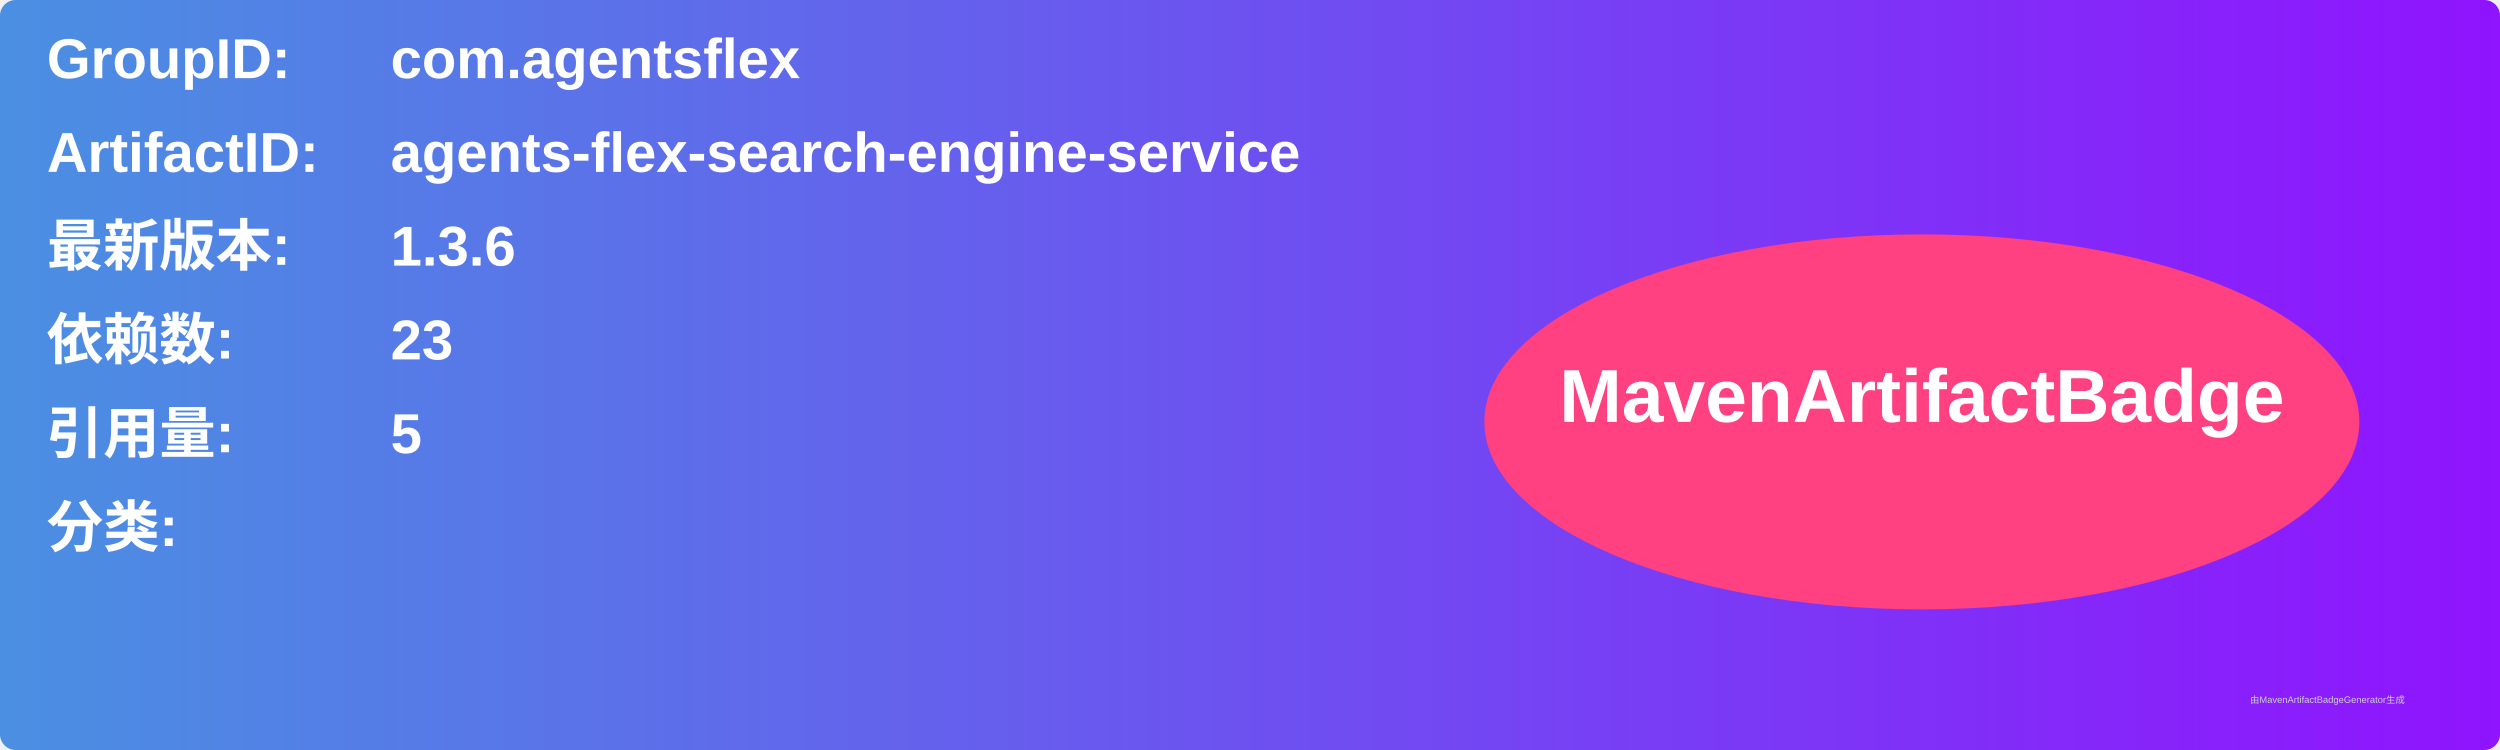
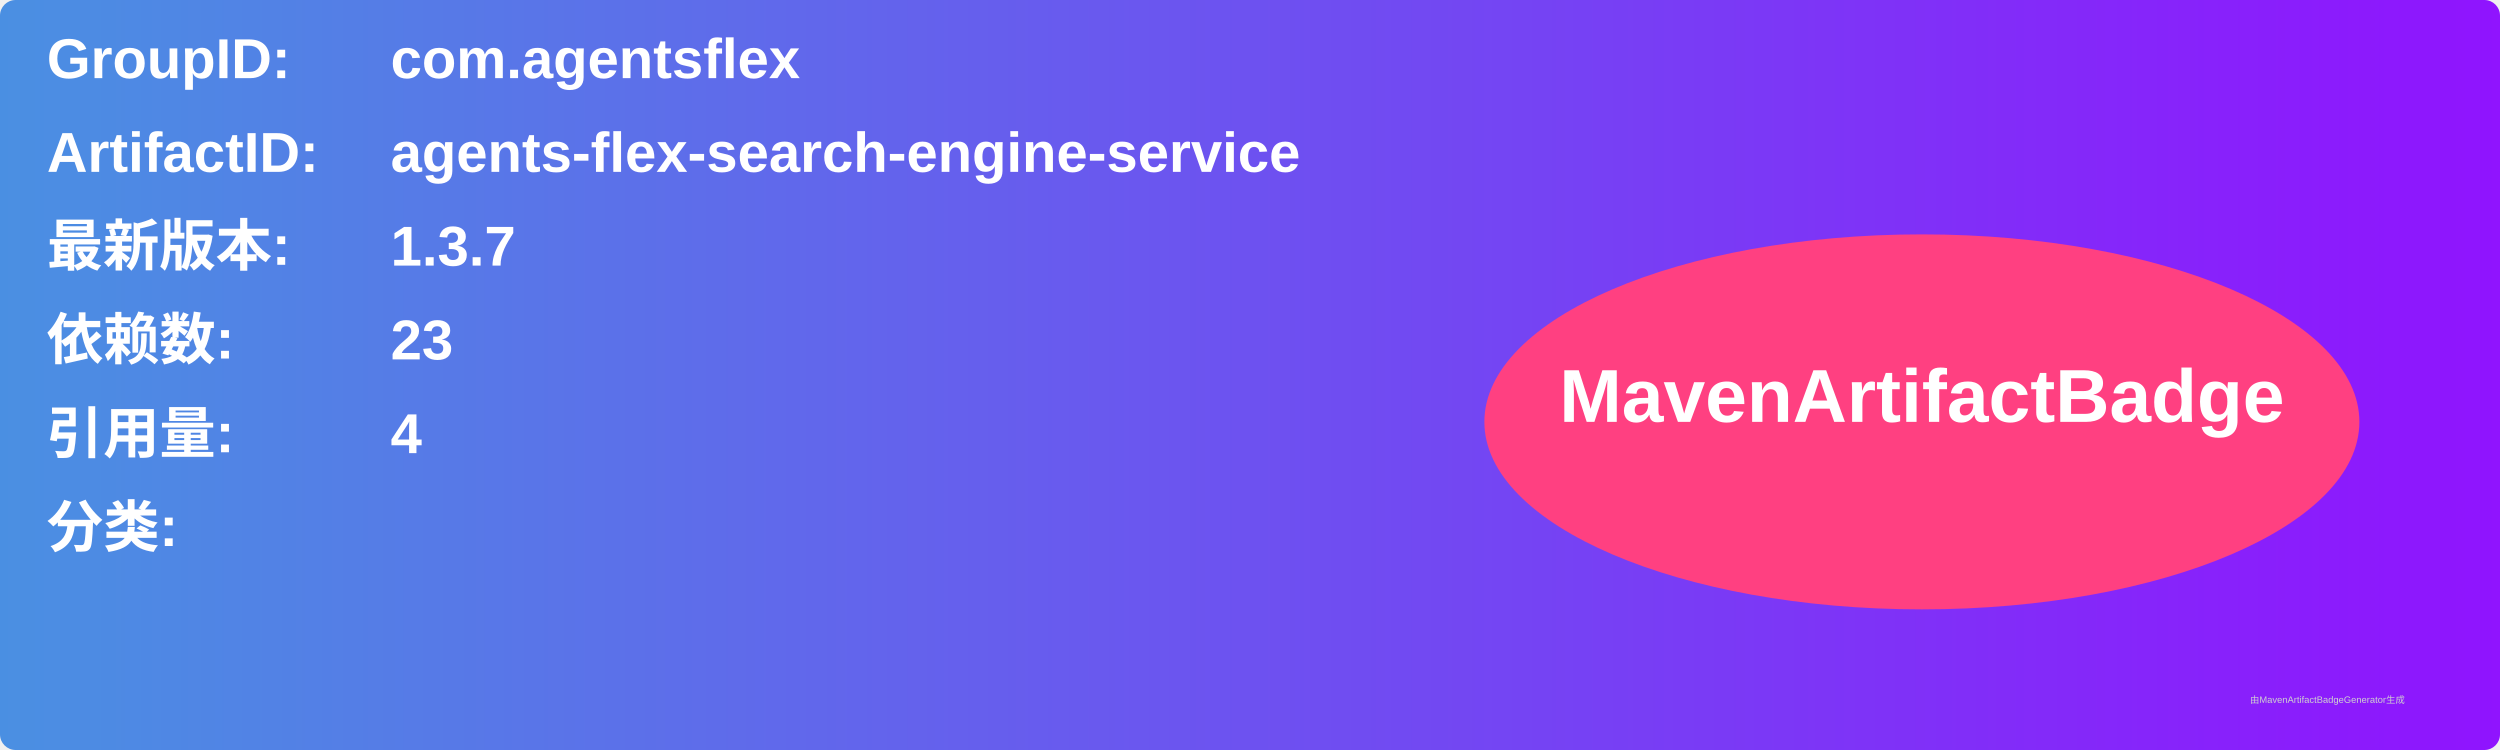
<svg xmlns="http://www.w3.org/2000/svg" width="800" height="240" viewBox="0 0 800 240">
  <linearGradient id="grad" x1="0%" y1="0%" x2="100%" y2="0%">
    <stop offset="0%" stop-color="#4a90e2" />
    <stop offset="100%" stop-color="#9013fe" />
  </linearGradient>
  <rect width="100%" height="100%" rx="5" ry="5" fill="url(#grad)" />
  <g transform="translate(15, 15)">
    <text x="0" y="10" font-family="Arial" font-size="18" fill="white" font-weight="bold" width="260">GroupID:</text>
    <text x="110" y="10" font-family="Arial" font-size="18" fill="white" font-weight="bold" width="460">com.agentsflex</text>
    <text x="0" y="40" font-family="Arial" font-size="18" fill="white" font-weight="bold" width="260">ArtifactID:</text>
    <text x="110" y="40" font-family="Arial" font-size="18" fill="white" font-weight="bold" width="460">agents-flex-search-engine-service</text>
    <text x="0" y="70" font-family="Arial" font-size="18" fill="white" font-weight="bold">最新版本:</text>
    <text x="110" y="70" font-family="Arial" font-size="18" fill="white" font-weight="bold">
-       <tspan font-weight="bold">1.3.6</tspan>
+       <tspan font-weight="bold">1.3.7</tspan>
    </text>
    <text x="0" y="100" font-family="Arial" font-size="18" fill="white" font-weight="bold">依赖数: </text>
    <text x="110" y="100" font-family="Arial" font-size="18" fill="white">
      <tspan font-weight="bold">23</tspan>
    </text>
    <text x="0" y="130" font-family="Arial" font-size="18" fill="white" font-weight="bold">引用量: </text>
    <text x="110" y="130" font-family="Arial" font-size="18" fill="white">
-       <tspan font-weight="bold">5</tspan>
+       <tspan font-weight="bold">4</tspan>
    </text>
    <text x="0" y="160" font-family="Arial" font-size="18" fill="white" font-weight="bold">分类:</text>
    <text x="10" y="190" font-family="Arial" font-size="10" fill="white">
      <tspan font-weight="bold" />
    </text>
    <ellipse cx="600" cy="120" rx="140" ry="60" fill="#ff4081" />
    <text x="600" y="120" text-anchor="middle" font-family="Arial" font-size="24" fill="white" font-weight="bold">MavenArtifactBadge</text>
  </g>
  <text x="720" y="225" font-family="Arial" font-size="3" fill="#d0d0d0">由MavenArtifactBadgeGenerator生成</text>
</svg>
